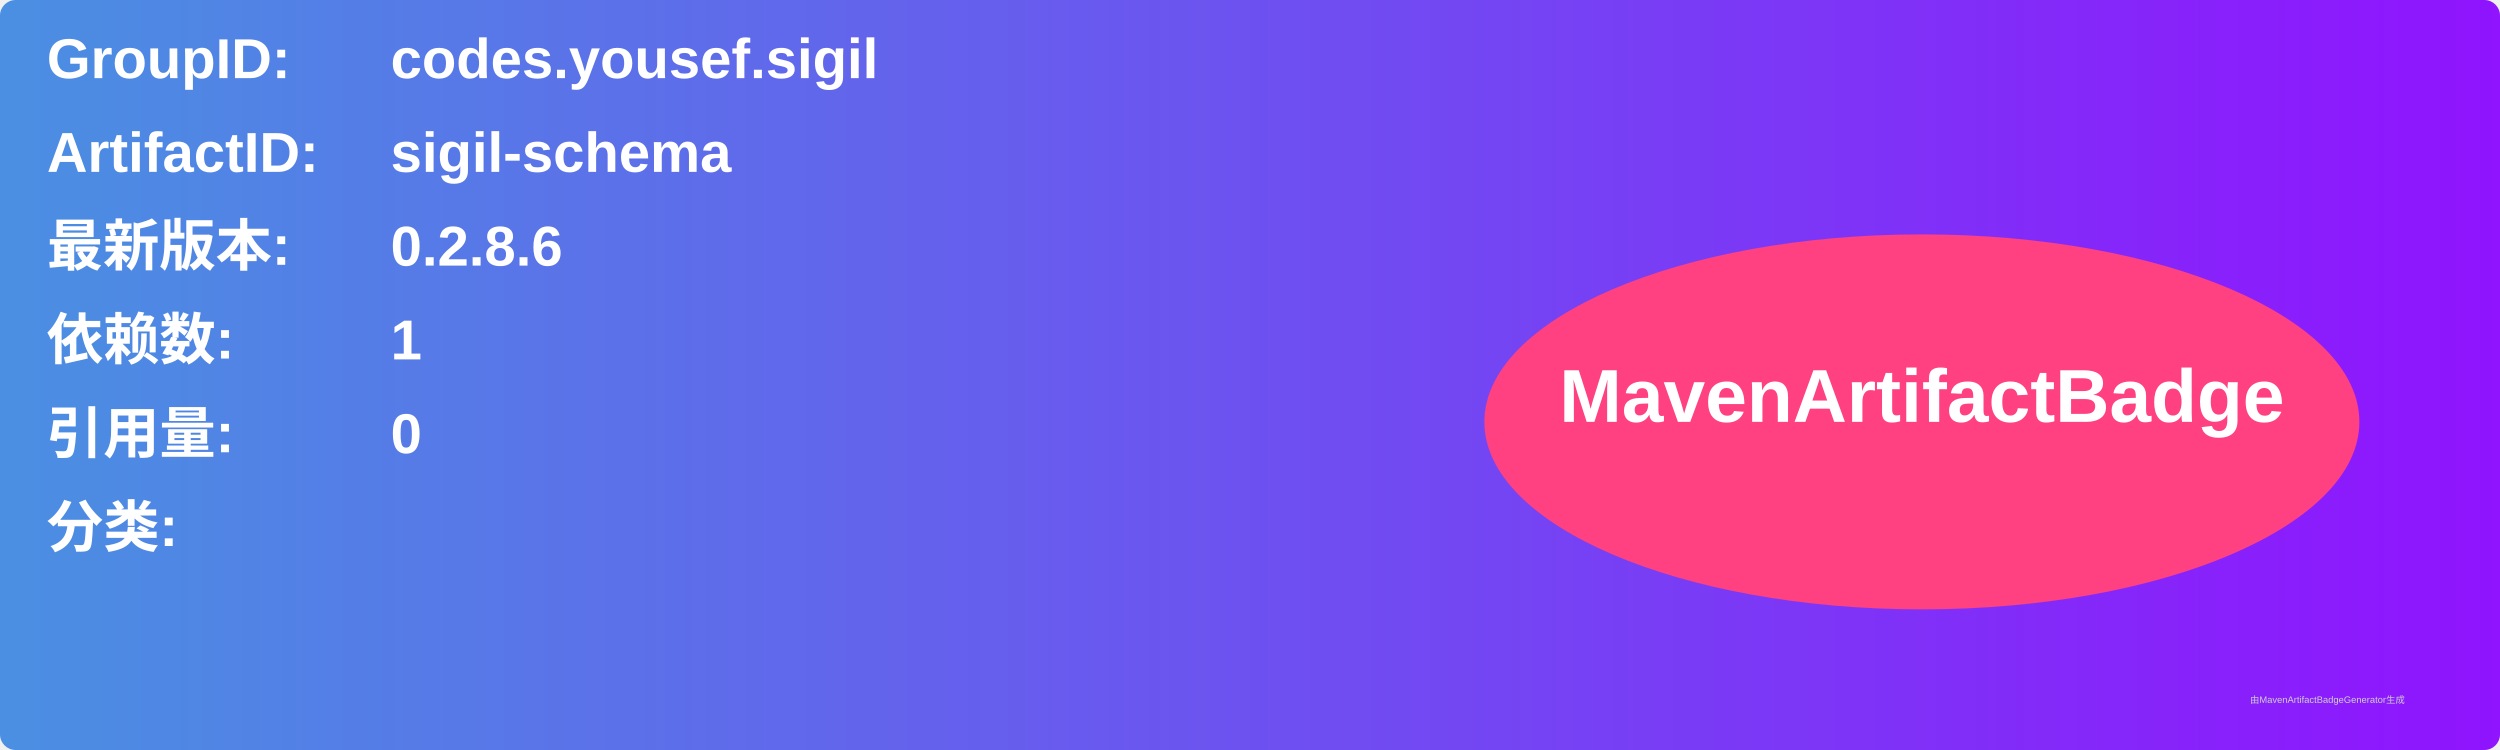
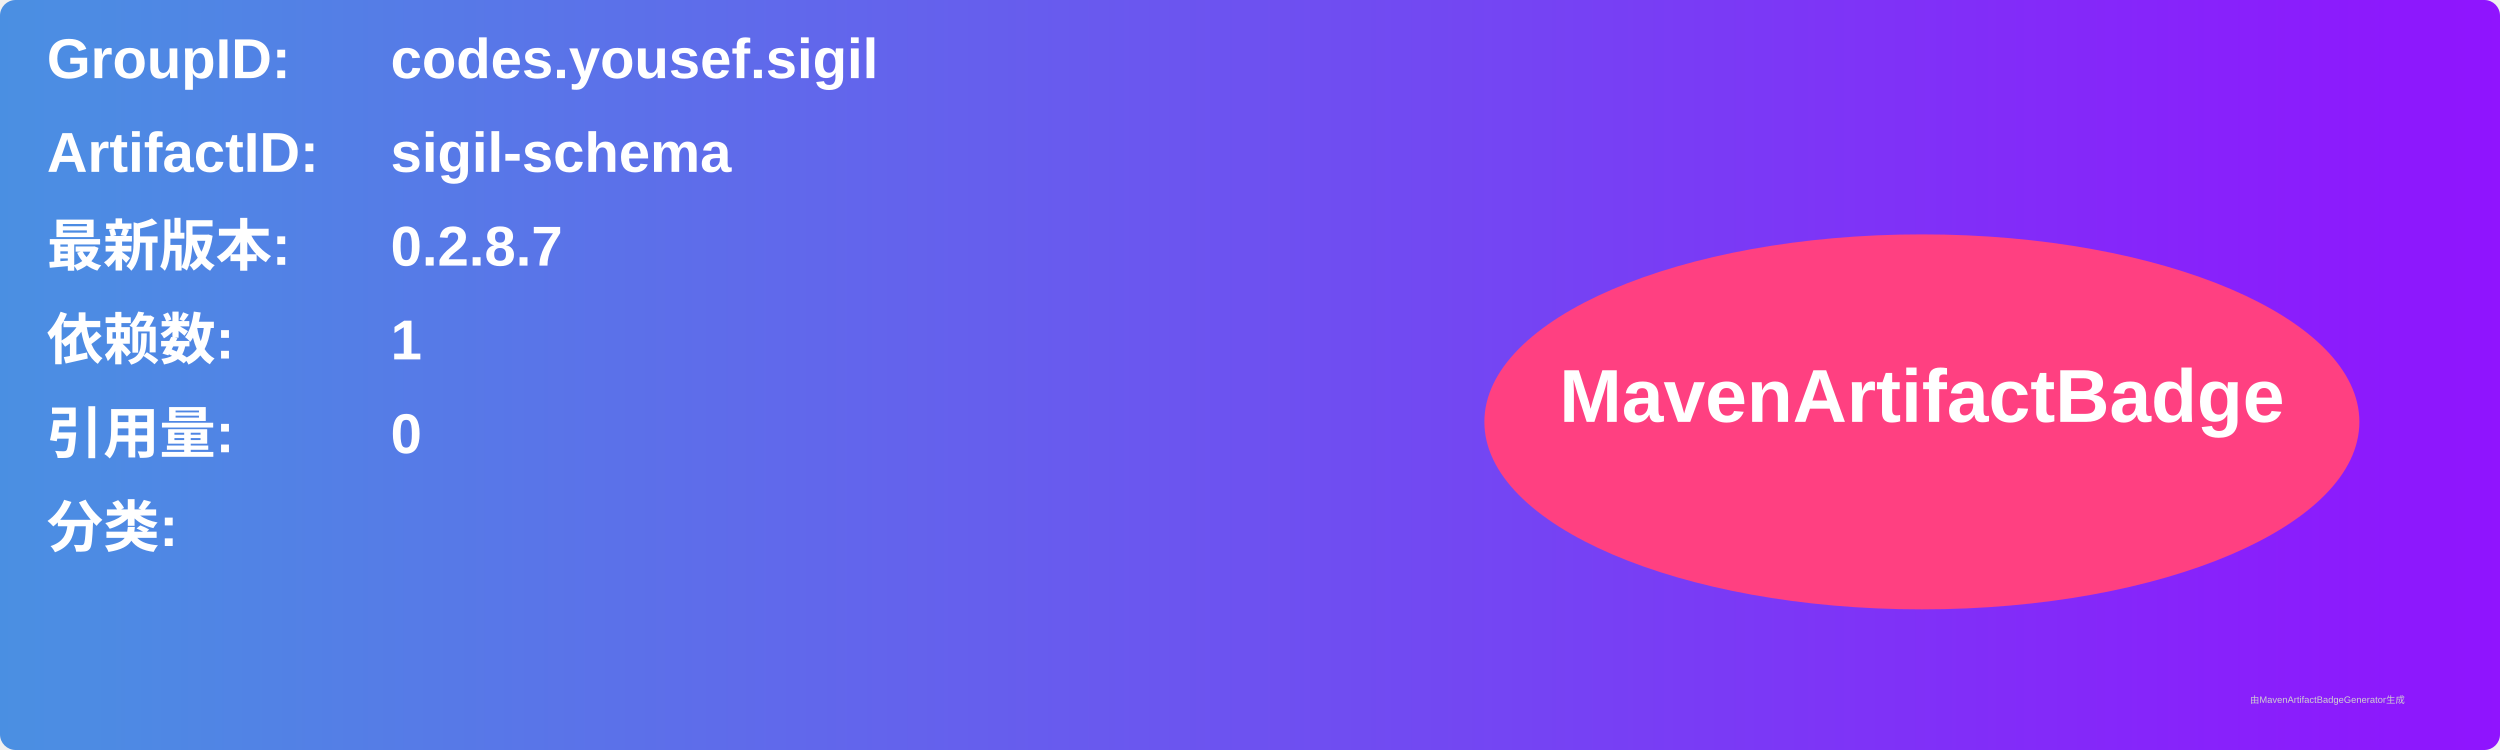
<svg xmlns="http://www.w3.org/2000/svg" width="800" height="240" viewBox="0 0 800 240">
  <linearGradient id="grad" x1="0%" y1="0%" x2="100%" y2="0%">
    <stop offset="0%" stop-color="#4a90e2" />
    <stop offset="100%" stop-color="#9013fe" />
  </linearGradient>
  <rect width="100%" height="100%" rx="5" ry="5" fill="url(#grad)" />
  <g transform="translate(15, 15)">
    <text x="0" y="10" font-family="Arial" font-size="18" fill="white" font-weight="bold" width="260">GroupID:</text>
    <text x="110" y="10" font-family="Arial" font-size="18" fill="white" font-weight="bold" width="460">codes.yousef.sigil</text>
    <text x="0" y="40" font-family="Arial" font-size="18" fill="white" font-weight="bold" width="260">ArtifactID:</text>
    <text x="110" y="40" font-family="Arial" font-size="18" fill="white" font-weight="bold" width="460">sigil-schema</text>
    <text x="0" y="70" font-family="Arial" font-size="18" fill="white" font-weight="bold">最新版本:</text>
    <text x="110" y="70" font-family="Arial" font-size="18" fill="white" font-weight="bold">
-       <tspan font-weight="bold">0.2.8.6</tspan>
+       <tspan font-weight="bold">0.2.8.7</tspan>
    </text>
    <text x="0" y="100" font-family="Arial" font-size="18" fill="white" font-weight="bold">依赖数: </text>
    <text x="110" y="100" font-family="Arial" font-size="18" fill="white">
      <tspan font-weight="bold">1</tspan>
    </text>
    <text x="0" y="130" font-family="Arial" font-size="18" fill="white" font-weight="bold">引用量: </text>
    <text x="110" y="130" font-family="Arial" font-size="18" fill="white">
      <tspan font-weight="bold">0</tspan>
    </text>
    <text x="0" y="160" font-family="Arial" font-size="18" fill="white" font-weight="bold">分类:</text>
    <text x="10" y="190" font-family="Arial" font-size="10" fill="white">
      <tspan font-weight="bold" />
    </text>
    <ellipse cx="600" cy="120" rx="140" ry="60" fill="#ff4081" />
    <text x="600" y="120" text-anchor="middle" font-family="Arial" font-size="24" fill="white" font-weight="bold">MavenArtifactBadge</text>
  </g>
  <text x="720" y="225" font-family="Arial" font-size="3" fill="#d0d0d0">由MavenArtifactBadgeGenerator生成</text>
</svg>
